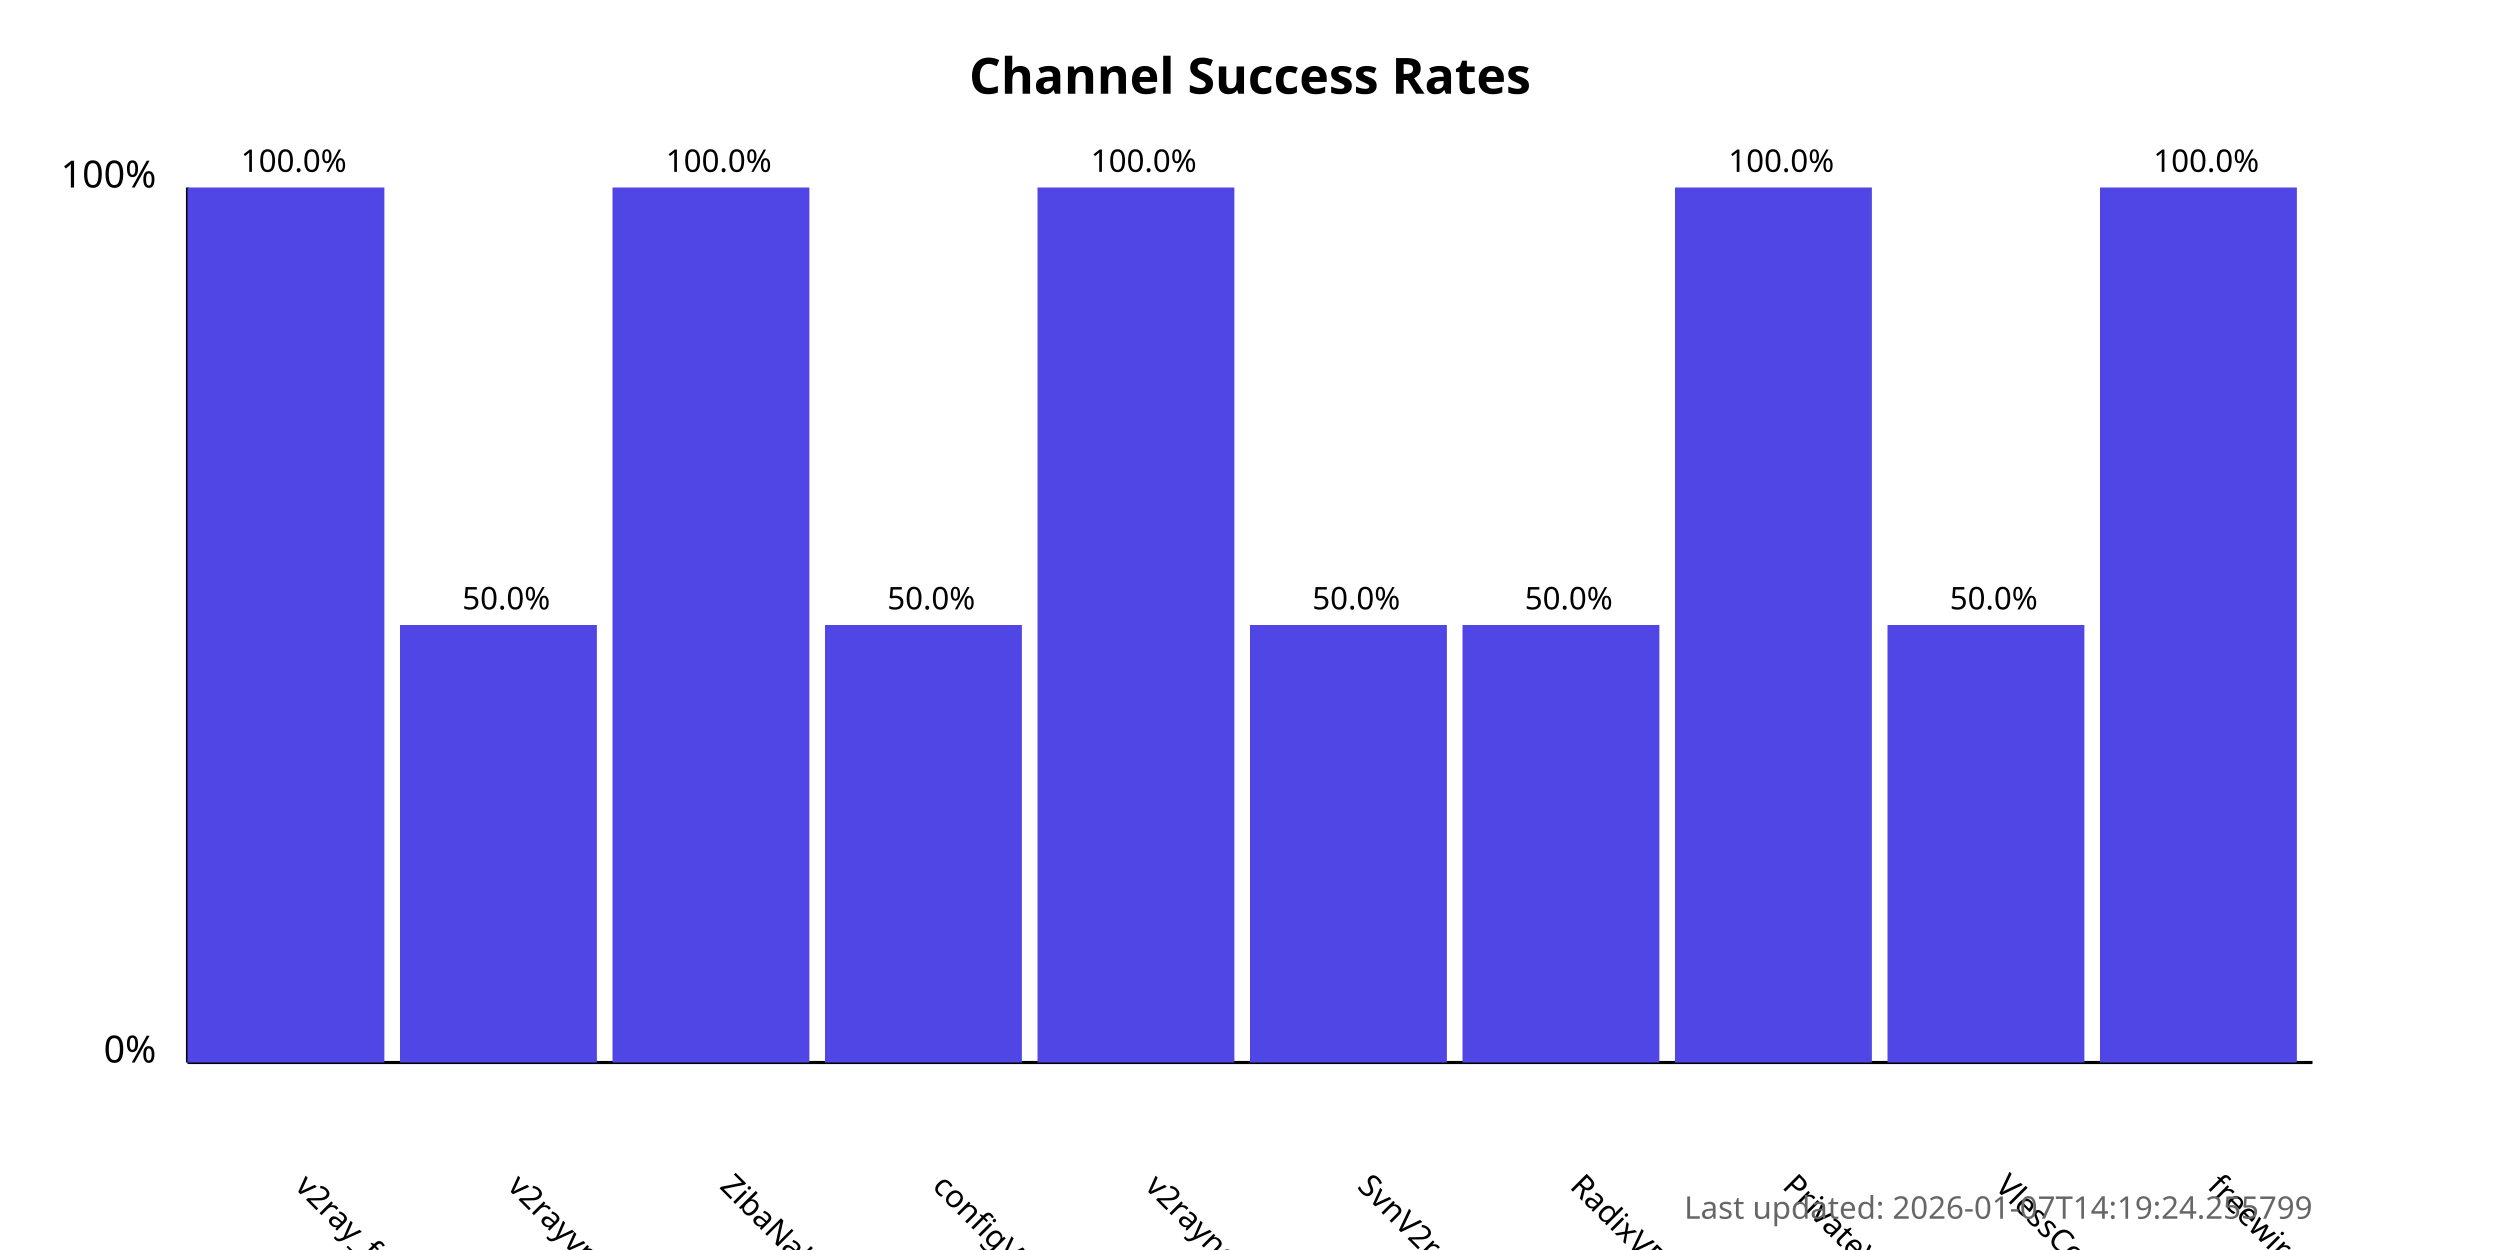
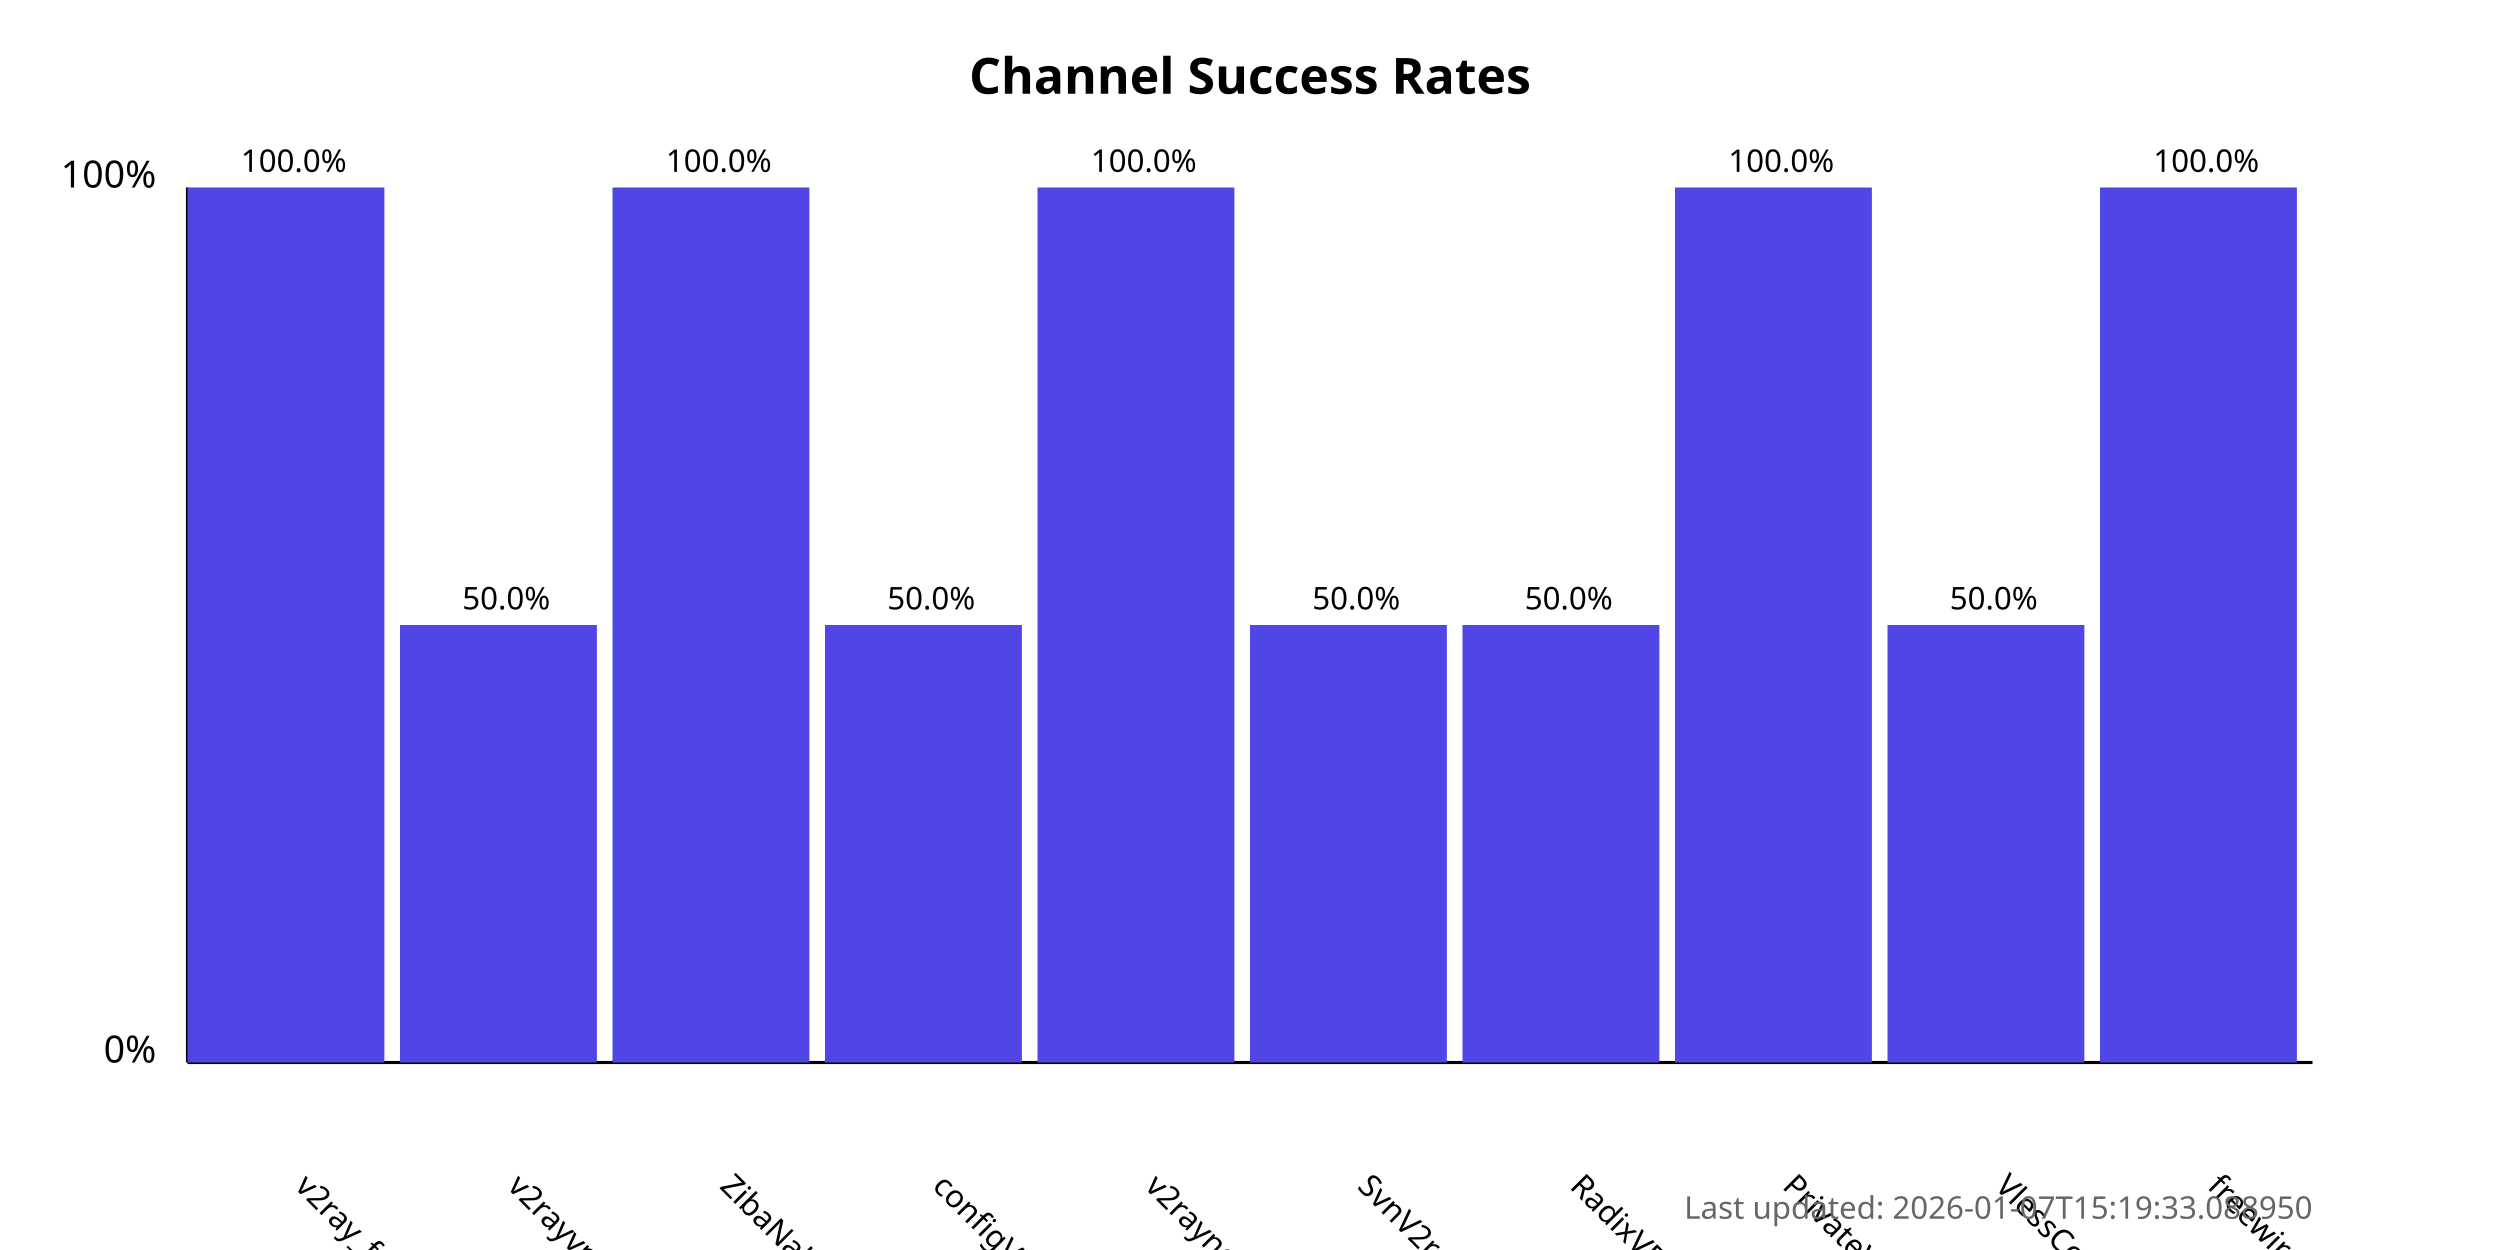
<svg xmlns="http://www.w3.org/2000/svg" width="800" height="400">
  <style>
            .chart-title { font: bold 16px sans-serif; }
            .axis-label { font: 12px sans-serif; }
            .tick-label { font: 10px sans-serif; }
            .bar { fill: #4f46e5; }
            .bar:hover { fill: #6366f1; }
            .timestamp { font: 10px sans-serif; fill: #666; }
        </style>
  <text x="400.0" y="30" text-anchor="middle" class="chart-title">
            Channel Success Rates
        </text>
  <line x1="60" y1="340" x2="60" y2="60" stroke="black" stroke-width="1" />
  <line x1="60" y1="340" x2="740" y2="340" stroke="black" stroke-width="1" />
  <text x="50" y="340" text-anchor="end" class="axis-label">0%</text>
  <text x="50" y="60" text-anchor="end" class="axis-label">100%</text>
  <g>
    <rect x="60" y="60.0" width="63.0" height="280.0" class="bar" />
    <text x="94.0" y="380" transform="rotate(45, 94.0, 380)" text-anchor="start" class="tick-label">
                v2ray_free_conf
            </text>
    <text x="94.0" y="55.0" text-anchor="middle" class="tick-label">
                100.0%
            </text>
  </g>
  <g>
    <rect x="128.0" y="200.0" width="63.0" height="140.0" class="bar" />
    <text x="162.0" y="380" transform="rotate(45, 162.0, 380)" text-anchor="start" class="tick-label">
                v2rayvpno
            </text>
    <text x="162.0" y="195.0" text-anchor="middle" class="tick-label">
                50.0%
            </text>
  </g>
  <g>
    <rect x="196.0" y="60.0" width="63.0" height="280.0" class="bar" />
    <text x="230.0" y="380" transform="rotate(45, 230.0, 380)" text-anchor="start" class="tick-label">
                ZibaNabz
            </text>
    <text x="230.0" y="55.0" text-anchor="middle" class="tick-label">
                100.0%
            </text>
  </g>
  <g>
    <rect x="264.0" y="200.0" width="63.0" height="140.0" class="bar" />
    <text x="298.0" y="380" transform="rotate(45, 298.0, 380)" text-anchor="start" class="tick-label">
                configV2rayForFree
            </text>
    <text x="298.0" y="195.0" text-anchor="middle" class="tick-label">
                50.0%
            </text>
  </g>
  <g>
    <rect x="332.0" y="60.0" width="63.0" height="280.0" class="bar" />
    <text x="366.0" y="380" transform="rotate(45, 366.0, 380)" text-anchor="start" class="tick-label">
                v2rayngvpn
            </text>
    <text x="366.0" y="55.0" text-anchor="middle" class="tick-label">
                100.0%
            </text>
  </g>
  <g>
    <rect x="400.0" y="200.0" width="63.0" height="140.0" class="bar" />
    <text x="434.0" y="380" transform="rotate(45, 434.0, 380)" text-anchor="start" class="tick-label">
                SvnV2ray
            </text>
    <text x="434.0" y="195.0" text-anchor="middle" class="tick-label">
                50.0%
            </text>
  </g>
  <g>
    <rect x="468.0" y="200.0" width="63.0" height="140.0" class="bar" />
    <text x="502.0" y="380" transform="rotate(45, 502.0, 380)" text-anchor="start" class="tick-label">
                RadixVPN
            </text>
    <text x="502.0" y="195.0" text-anchor="middle" class="tick-label">
                50.0%
            </text>
  </g>
  <g>
    <rect x="536.0" y="60.0" width="63.0" height="280.0" class="bar" />
    <text x="570.0" y="380" transform="rotate(45, 570.0, 380)" text-anchor="start" class="tick-label">
                PrivateVPNs
            </text>
    <text x="570.0" y="55.0" text-anchor="middle" class="tick-label">
                100.0%
            </text>
  </g>
  <g>
    <rect x="604.0" y="200.0" width="63.0" height="140.0" class="bar" />
    <text x="638.0" y="380" transform="rotate(45, 638.0, 380)" text-anchor="start" class="tick-label">
                VlessConfig
            </text>
    <text x="638.0" y="195.0" text-anchor="middle" class="tick-label">
                50.0%
            </text>
  </g>
  <g>
    <rect x="672.0" y="60.0" width="63.0" height="280.0" class="bar" />
    <text x="706.0" y="380" transform="rotate(45, 706.0, 380)" text-anchor="start" class="tick-label">
                freewireguard
            </text>
    <text x="706.0" y="55.0" text-anchor="middle" class="tick-label">
                100.0%
            </text>
  </g>
  <text x="740" y="390" text-anchor="end" class="timestamp">
-             Last updated: 2026-01-07T14:19:24.255799
+             Last updated: 2026-01-07T15:19:33.088950
        </text>
</svg>
